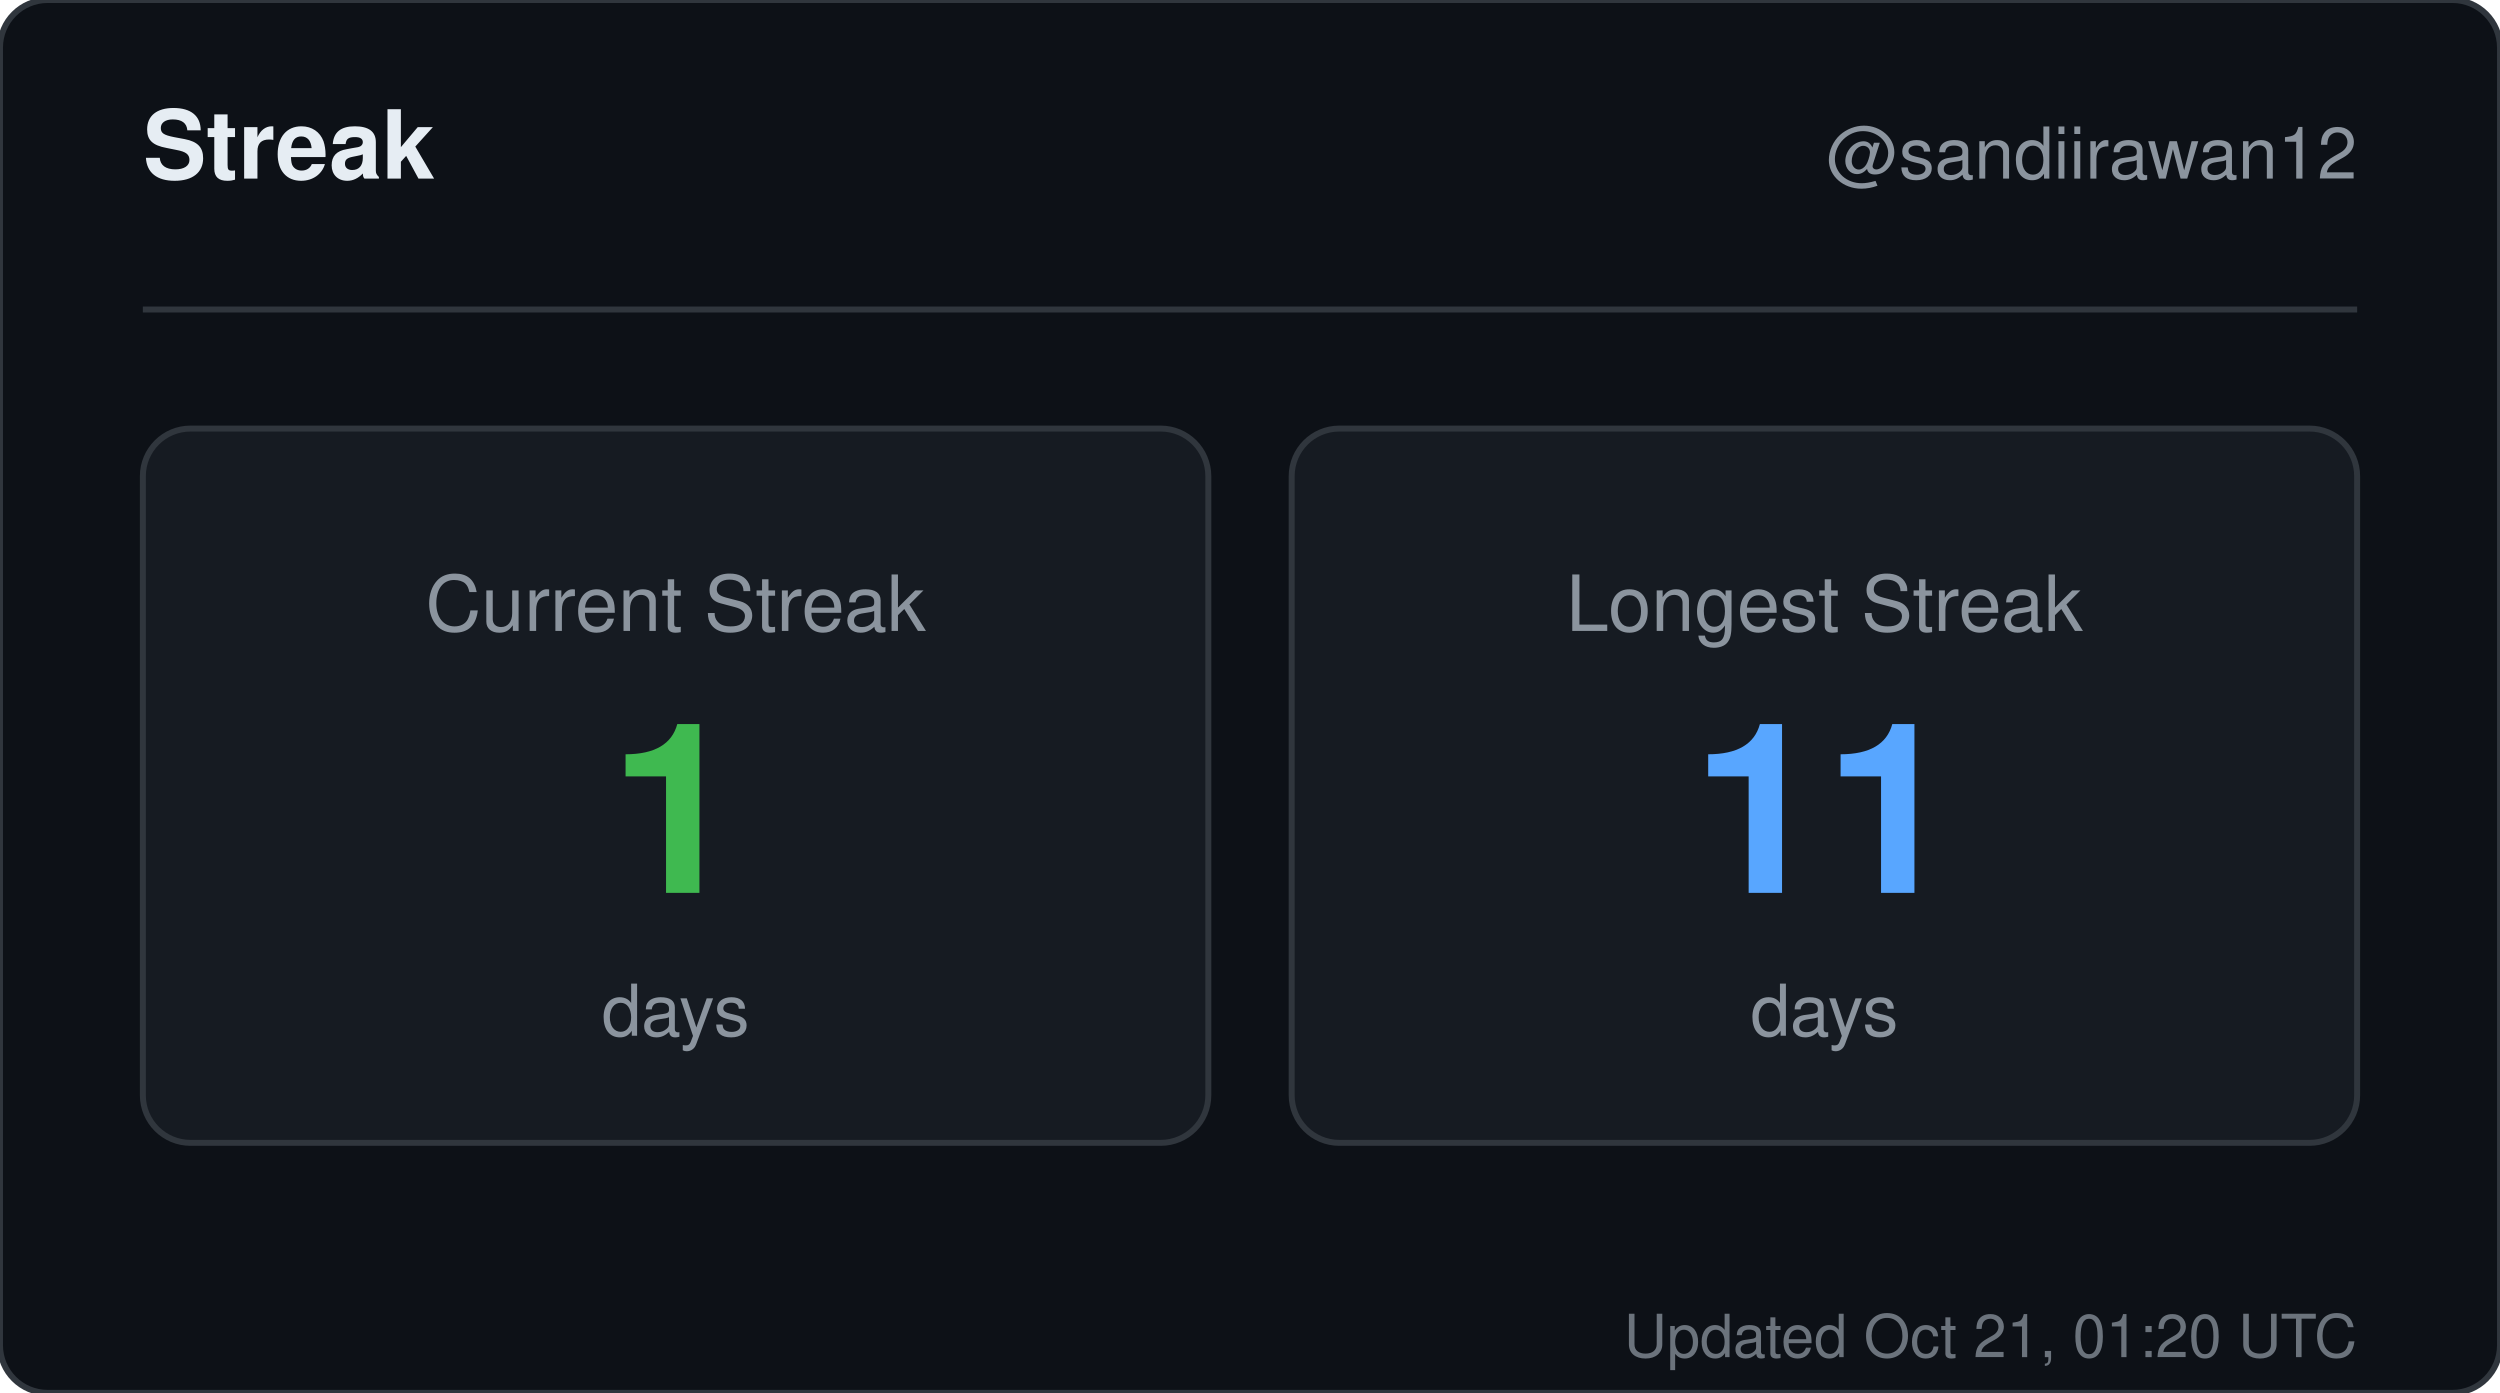
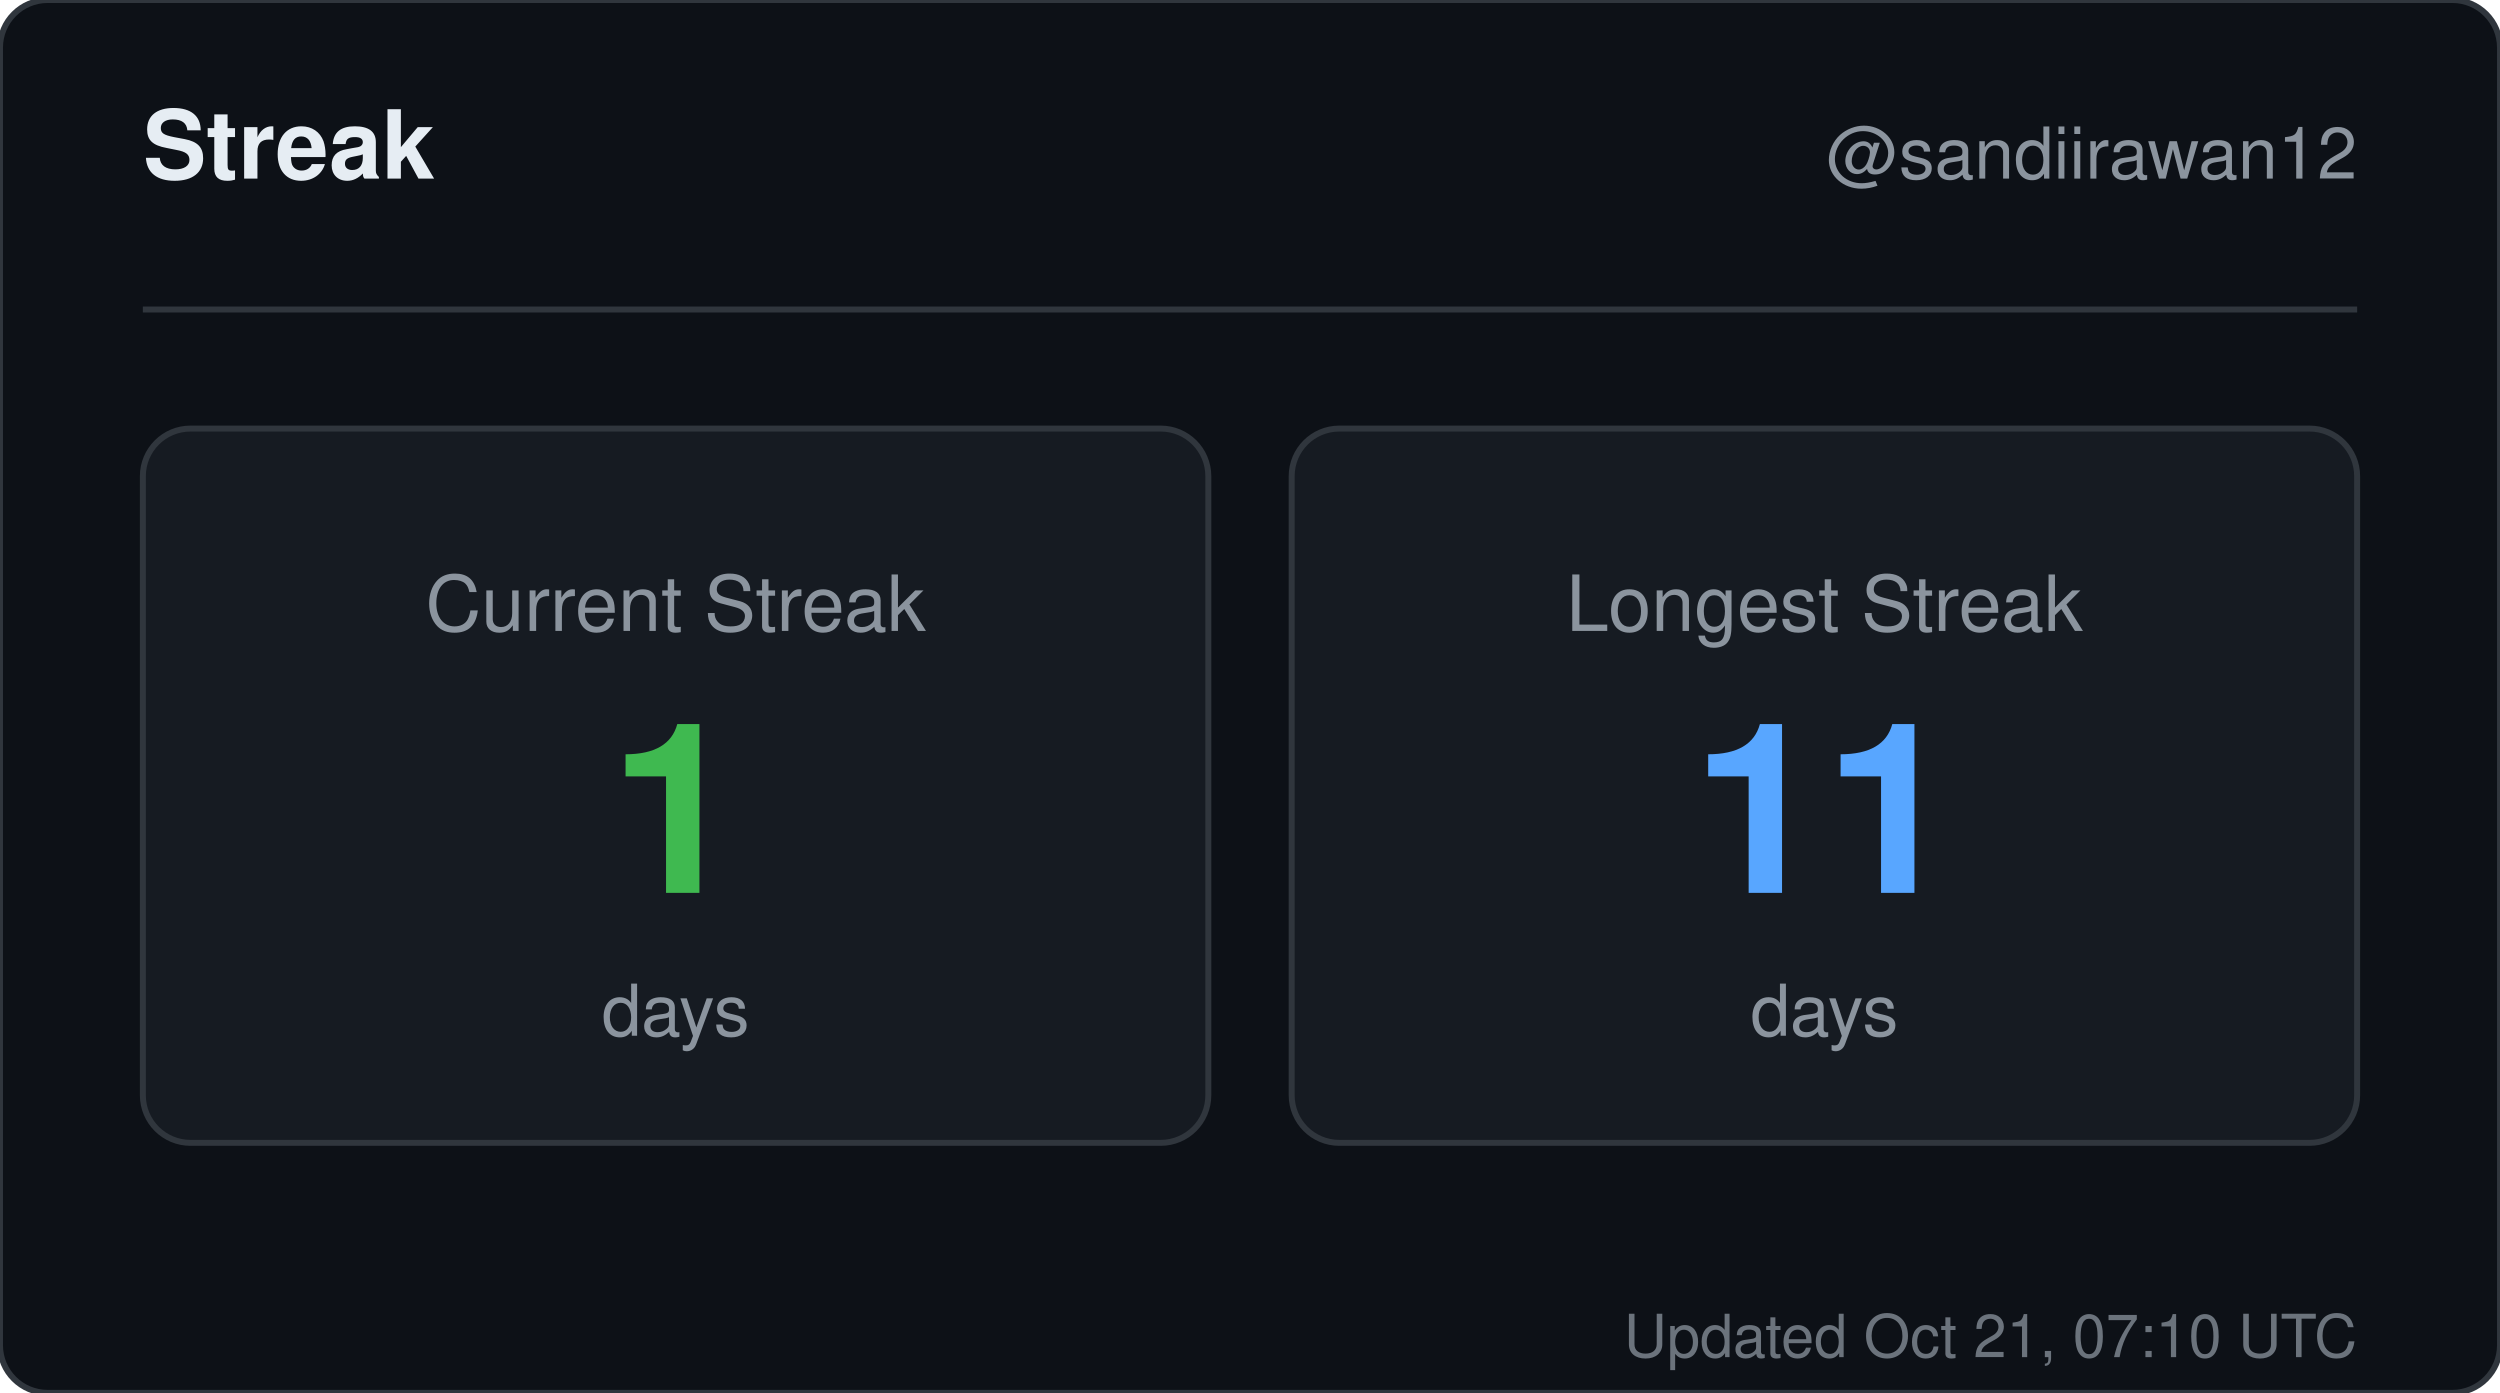
<svg xmlns="http://www.w3.org/2000/svg" width="420" height="234" viewBox="0 0 420 234" role="img" aria-label="Streak for sandiirawan12">
  <rect width="420" height="234" rx="8" fill="#0d1117" stroke="#30363d" />
  <g font-family="-apple-system, BlinkMacSystemFont, Segoe UI, Helvetica, Arial, sans-serif">
    <text x="24" y="30" fill="#e6edf3" font-size="16" font-weight="700">Streak</text>
    <text x="396" y="30" fill="#8b949e" font-size="12" text-anchor="end">@sandiirawan12</text>
    <line x1="24" y1="52" x2="396" y2="52" stroke="#30363d" />
    <rect x="24" y="72" width="179" height="120" rx="8" fill="#161b22" stroke="#30363d" />
    <text x="113.5" y="106" fill="#8b949e" font-size="13" text-anchor="middle">Current Streak</text>
    <text x="113.5" y="150" fill="#3fb950" font-size="40" font-weight="700" text-anchor="middle">1</text>
    <text x="113.5" y="174" fill="#8b949e" font-size="12" text-anchor="middle">days</text>
    <rect x="217" y="72" width="179" height="120" rx="8" fill="#161b22" stroke="#30363d" />
    <text x="306.5" y="106" fill="#8b949e" font-size="13" text-anchor="middle">Longest Streak</text>
    <text x="306.5" y="150" fill="#58a6ff" font-size="40" font-weight="700" text-anchor="middle">11</text>
    <text x="306.5" y="174" fill="#8b949e" font-size="12" text-anchor="middle">days</text>
-     <text x="396" y="228" fill="#8b949e" font-size="10" text-anchor="end" opacity="0.75">Updated Oct 21, 01:20 UTC</text>
+     <text x="396" y="228" fill="#8b949e" font-size="10" text-anchor="end" opacity="0.75">Updated Oct 21, 07:10 UTC</text>
  </g>
</svg>
